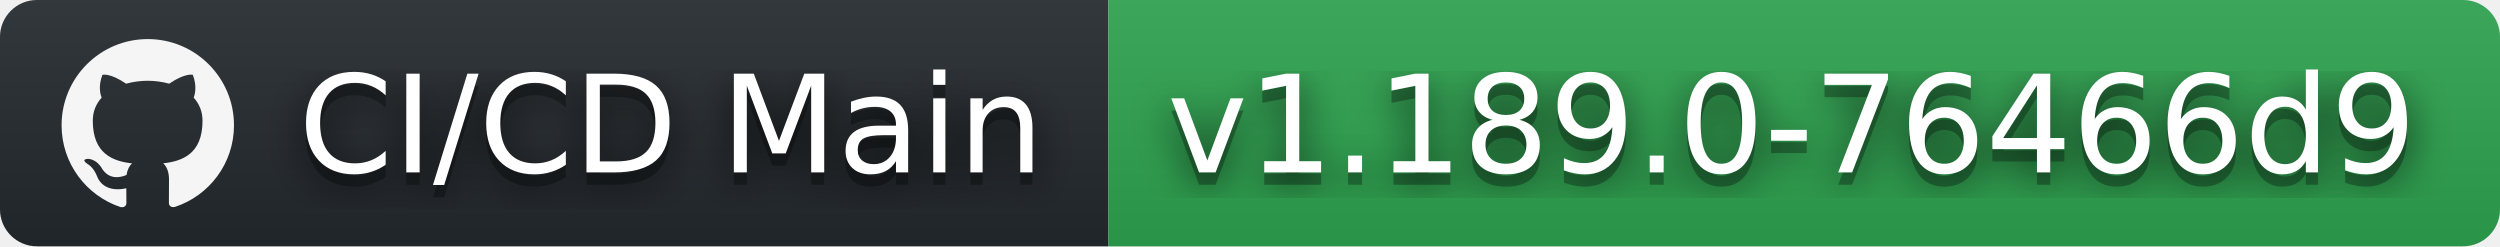
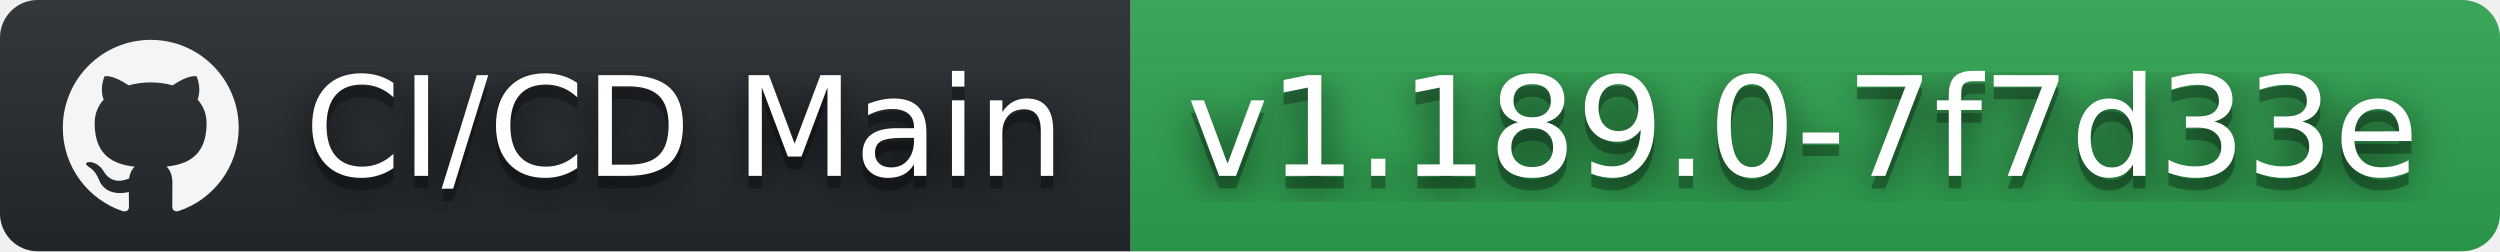
- <svg xmlns="http://www.w3.org/2000/svg" width="203" height="20" role="img" aria-label="CI/CD Main: v1.189.0-76466d9">
+ <svg xmlns="http://www.w3.org/2000/svg" width="199" height="20" role="img" aria-label="CI/CD Main: v1.189.0-7f7d33e">
  <filter id="blur">
    <feGaussianBlur stdDeviation="16" />
  </filter>
  <linearGradient id="s" x2="0" y2="100%">
    <stop offset="0" stop-color="#bbb" stop-opacity=".1" />
    <stop offset="1" stop-opacity=".1" />
  </linearGradient>
  <clipPath id="r">
-     <rect width="203" height="20" rx="3" />
+     <rect width="199" height="20" rx="3" />
  </clipPath>
  <g clip-path="url(#r)">
    <rect width="90" height="20" fill="#24292e" />
-     <rect x="90" width="113" height="20" fill="#2ea44f" />
-     <rect width="203" height="20" fill="url(#s)" />
+     <rect x="90" width="109" height="20" fill="#2ea44f" />
+     <rect width="199" height="20" fill="url(#s)" />
  </g>
  <g fill="#fff" text-anchor="middle" font-family="Verdana,Geneva,DejaVu Sans,sans-serif" text-rendering="geometricPrecision" font-size="110">
    <svg x="5" y="3" width="14" height="14" fill="whitesmoke" role="img" viewBox="0 0 24 24">
      <path d="M12 .297c-6.63 0-12 5.373-12 12 0 5.303 3.438 9.8 8.205 11.385.6.113.82-.258.82-.577 0-.285-.01-1.04-.015-2.04-3.338.724-4.042-1.61-4.042-1.61C4.422 18.07 3.633 17.7 3.633 17.7c-1.087-.744.084-.729.084-.729 1.205.084 1.838 1.236 1.838 1.236 1.07 1.835 2.809 1.305 3.495.998.108-.776.417-1.305.76-1.605-2.665-.3-5.466-1.332-5.466-5.93 0-1.31.465-2.38 1.235-3.22-.135-.303-.54-1.523.105-3.176 0 0 1.005-.322 3.3 1.23.96-.267 1.98-.399 3-.405 1.02.006 2.04.138 3 .405 2.28-1.552 3.285-1.23 3.285-1.23.645 1.653.24 2.873.12 3.176.765.84 1.23 1.91 1.23 3.22 0 4.61-2.805 5.625-5.475 5.92.42.36.81 1.096.81 2.22 0 1.606-.015 2.896-.015 3.286 0 .315.21.69.825.57C20.565 22.092 24 17.592 24 12.297c0-6.627-5.373-12-12-12" />
    </svg>
    <g transform="scale(.1)">
      <g aria-hidden="true" fill="#010101">
        <text x="545" y="150" fill-opacity=".8" filter="url(#blur)" textLength="630">CI/CD Main</text>
        <text x="545" y="150" fill-opacity=".3" textLength="630">CI/CD Main</text>
      </g>
      <text x="545" y="140" textLength="630">CI/CD Main</text>
    </g>
    <g transform="scale(.1)">
      <g aria-hidden="true" fill="#010101">
-         <text x="1455" y="150" fill-opacity=".8" filter="url(#blur)" textLength="1030">v1.189.0-76466d9</text>
-         <text x="1455" y="150" fill-opacity=".3" textLength="1030">v1.189.0-76466d9</text>
+         <text x="1435" y="150" fill-opacity=".8" filter="url(#blur)" textLength="990">v1.189.0-7f7d33e</text>
+         <text x="1435" y="150" fill-opacity=".3" textLength="990">v1.189.0-7f7d33e</text>
      </g>
-       <text x="1455" y="140" textLength="1030">v1.189.0-76466d9</text>
+       <text x="1435" y="140" textLength="990">v1.189.0-7f7d33e</text>
    </g>
  </g>
</svg>
